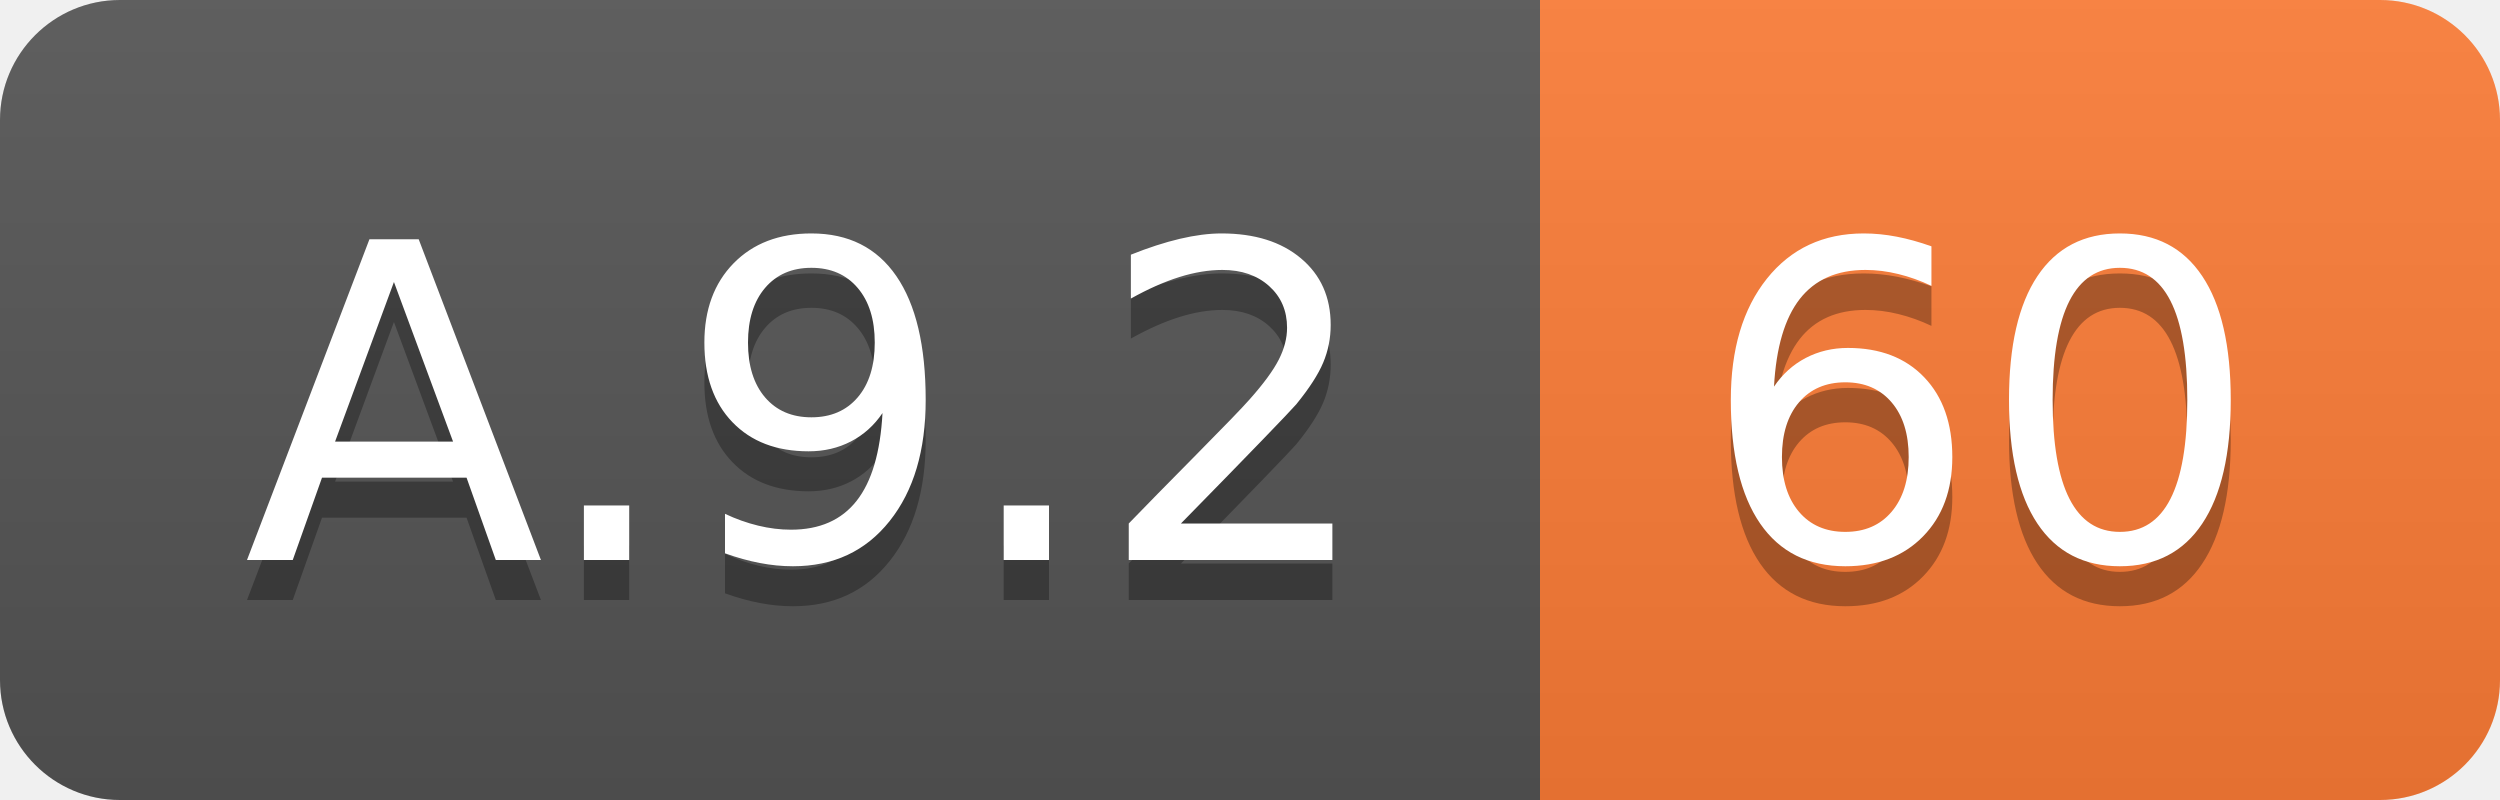
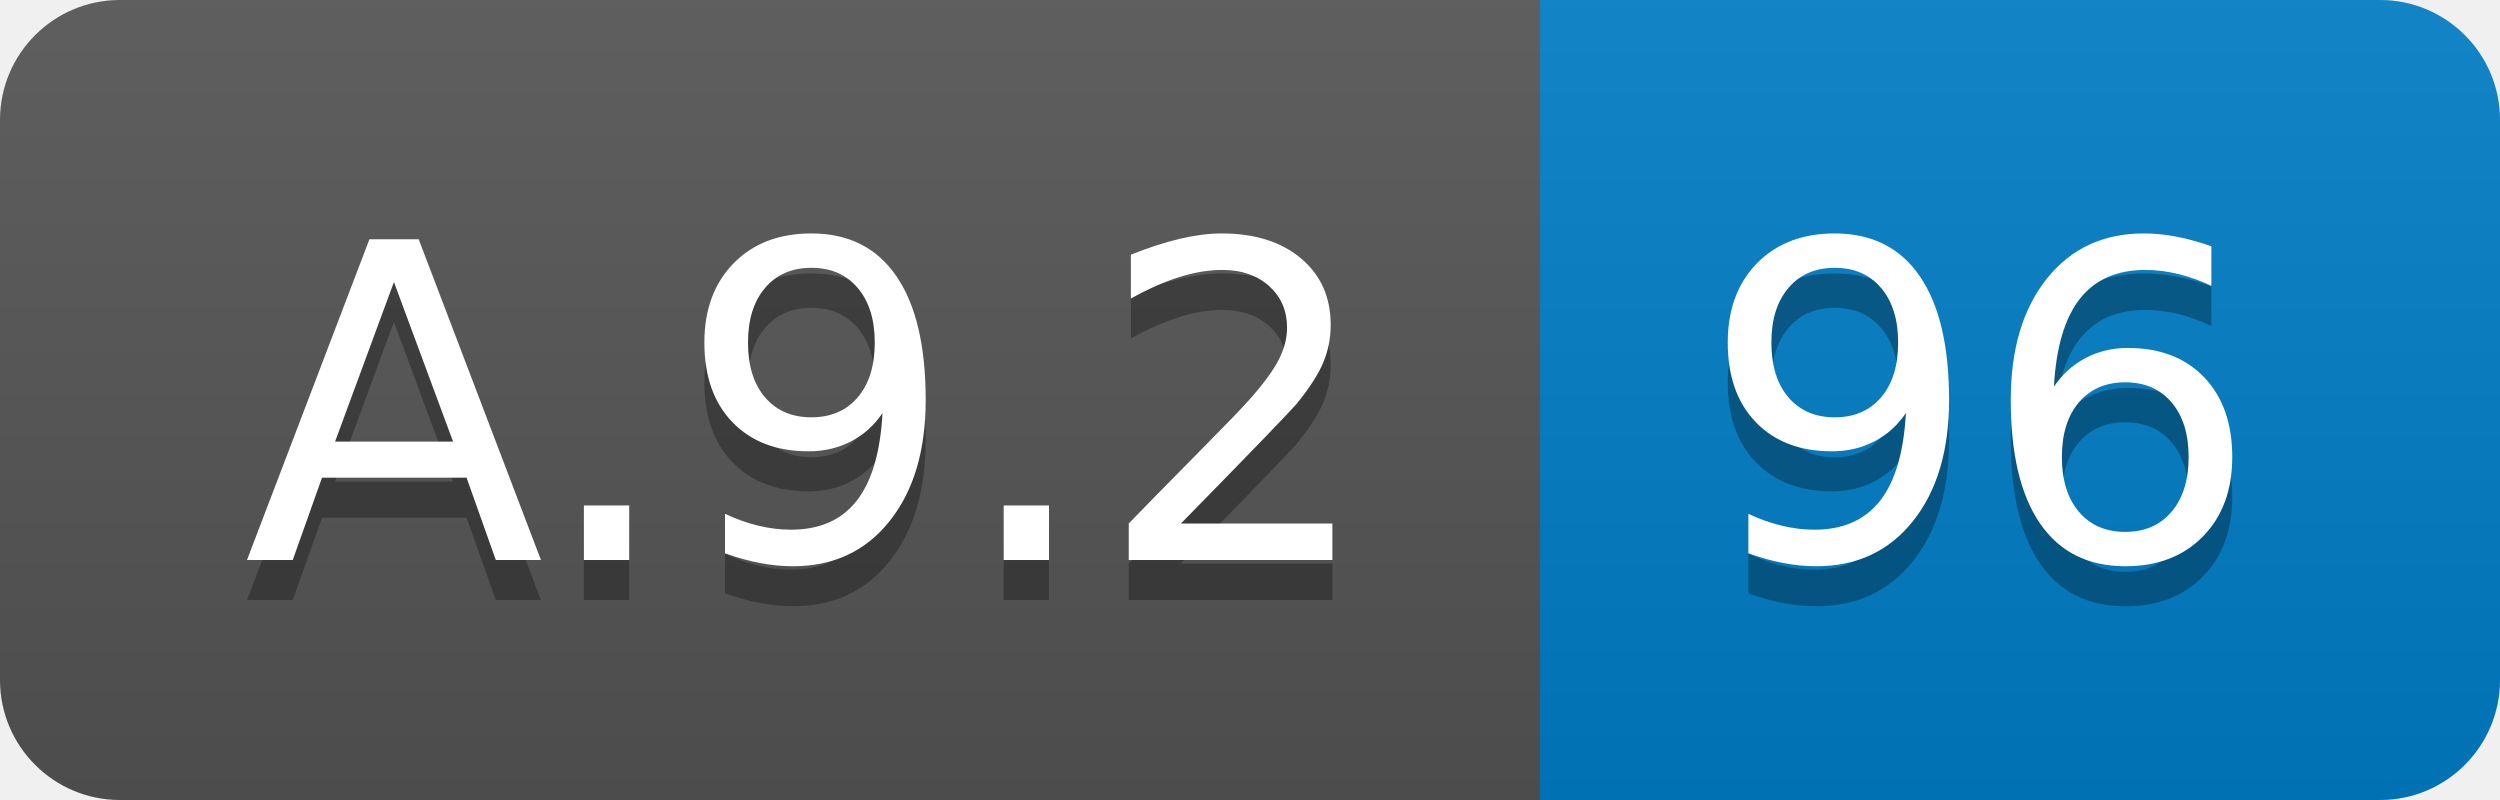
<svg xmlns="http://www.w3.org/2000/svg" width="62.5" height="20">
  <linearGradient id="smooth" x2="0" y2="100%">
    <stop offset="0" stop-color="#bbb" stop-opacity=".1" />
    <stop offset="1" stop-opacity=".1" />
  </linearGradient>
  <clipPath id="round">
    <rect width="62.5" height="20" rx="3" fill="#fff" />
  </clipPath>
  <g clip-path="url(#round)">
    <rect width="38.5" height="20" fill="#555" />
-     <rect x="38.5" width="24.0" height="20" fill="#fe7d37" />
+     <rect x="38.5" width="24.0" height="20" fill="#007ec6" />
    <rect width="62.5" height="20" fill="url(#smooth)" />
  </g>
  <g fill="#fff" text-anchor="middle" font-family="DejaVu Sans,Verdana,Geneva,sans-serif" font-size="110">
    <text x="202.5" y="150" fill="#010101" fill-opacity=".3" transform="scale(0.1)" textLength="285.0" lengthAdjust="spacing">A.9.2</text>
    <text x="202.5" y="140" transform="scale(0.1)" textLength="285.0" lengthAdjust="spacing">A.9.2</text>
-     <text x="495.0" y="150" fill="#010101" fill-opacity=".3" transform="scale(0.1)" textLength="140.0" lengthAdjust="spacing">60</text>
-     <text x="495.0" y="140" transform="scale(0.1)" textLength="140.0" lengthAdjust="spacing">60</text>
+     <text x="495.0" y="150" fill="#010101" fill-opacity=".3" transform="scale(0.1)" textLength="140.0" lengthAdjust="spacing">96</text>
+     <text x="495.0" y="140" transform="scale(0.1)" textLength="140.0" lengthAdjust="spacing">96</text>
  </g>
</svg>
